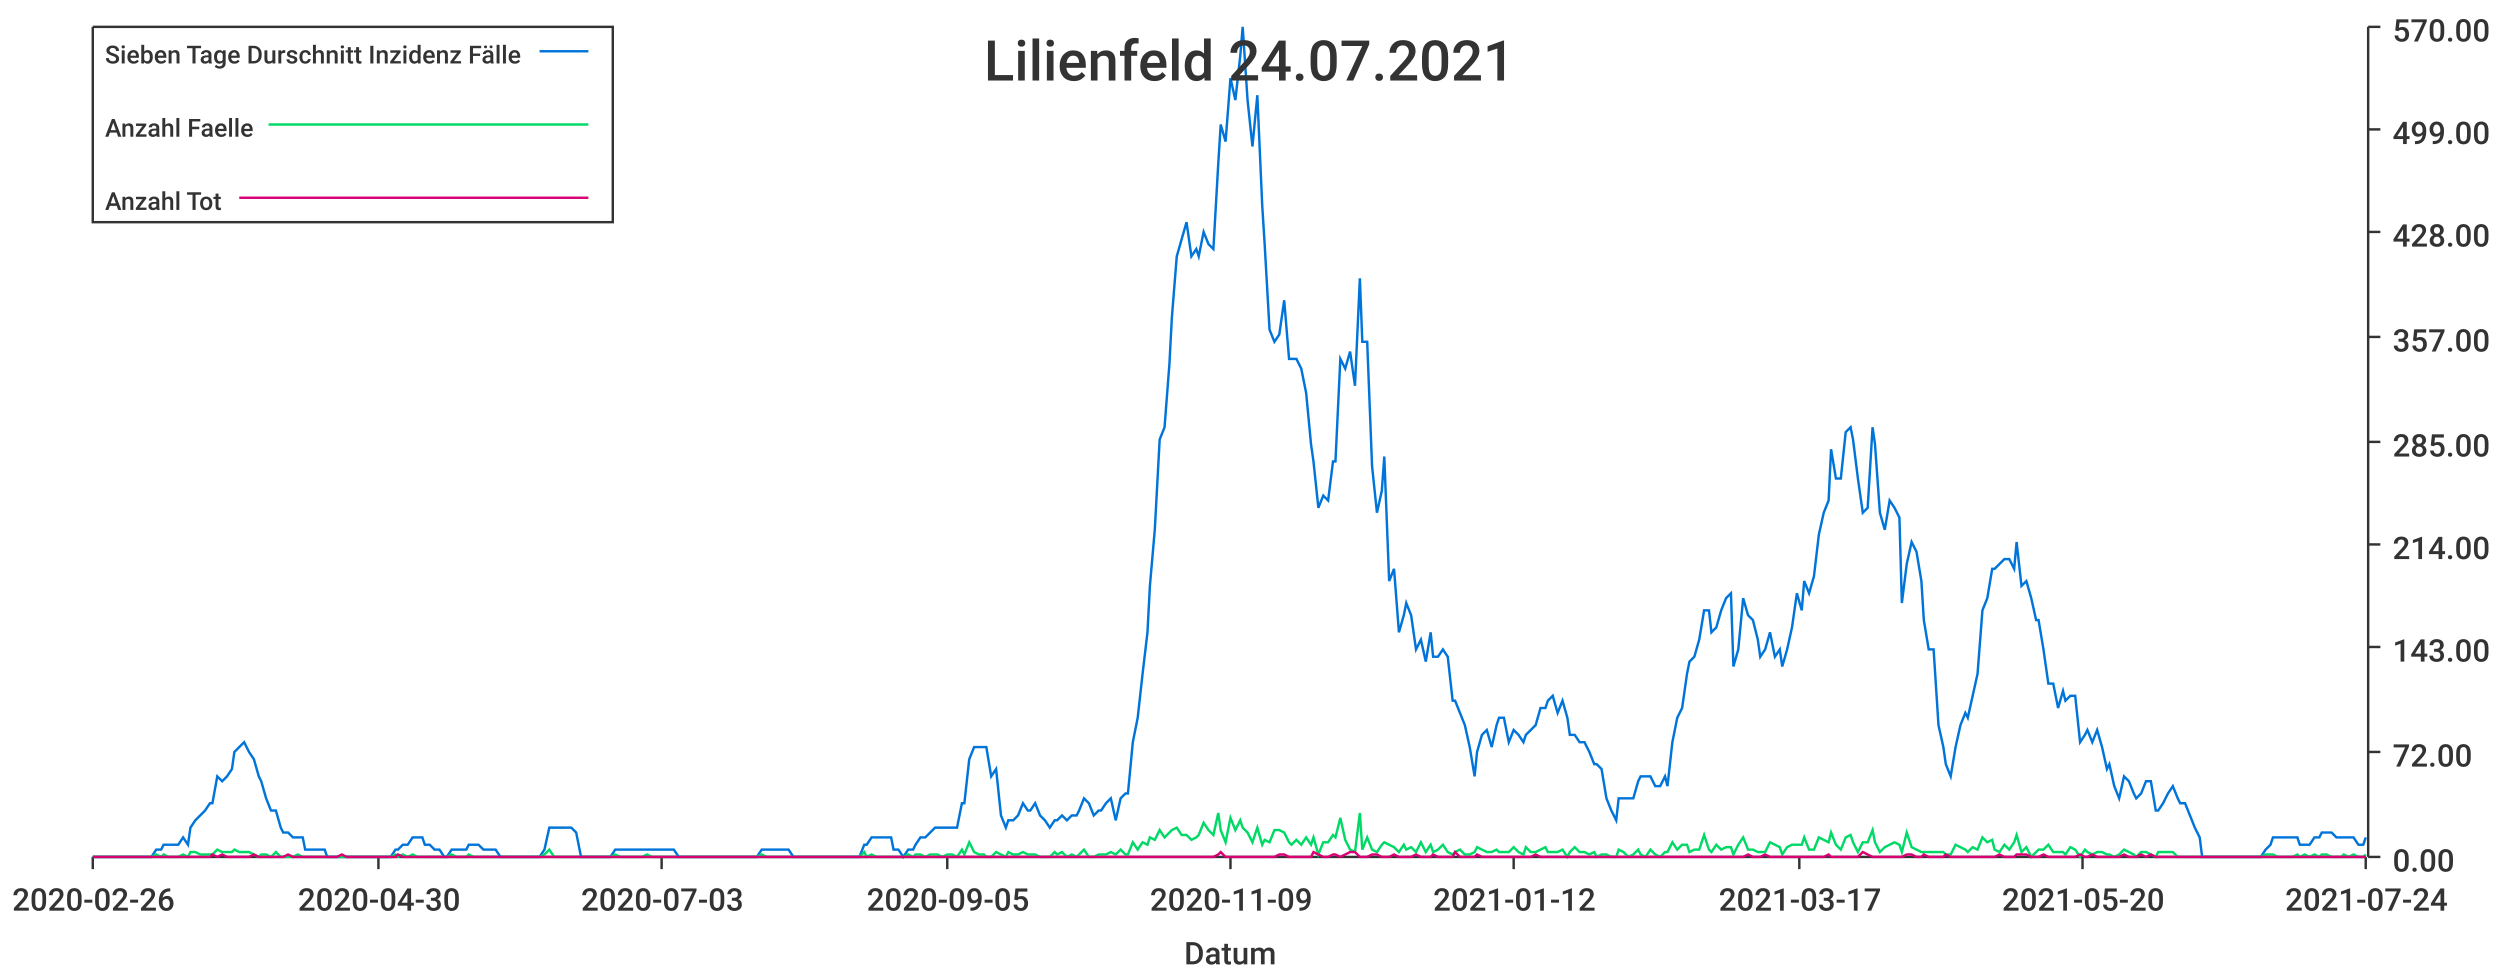
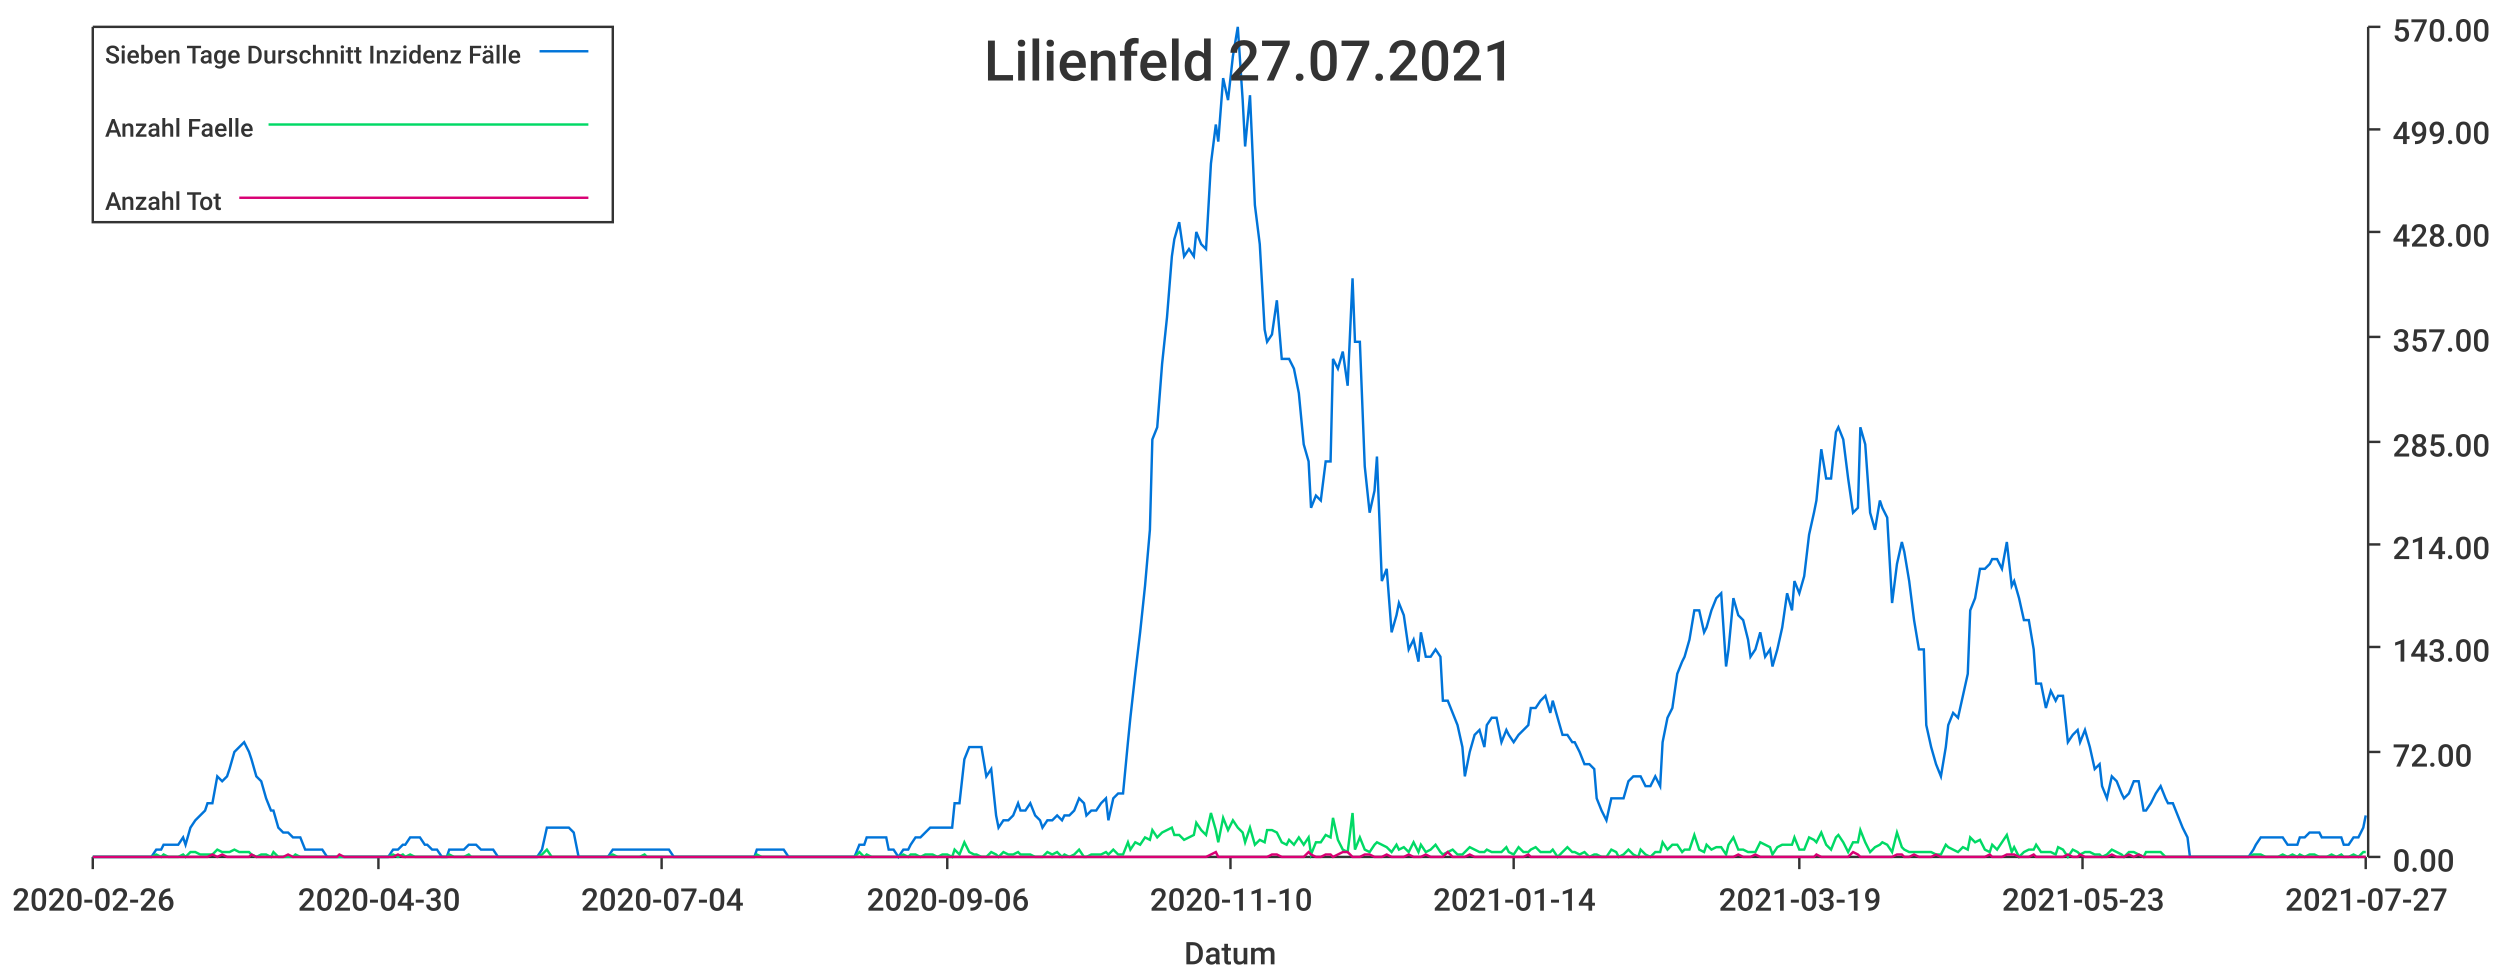
<svg xmlns="http://www.w3.org/2000/svg" width="1024" height="400">\n<path d="M 0 0 L 1024 0 L 1024 400 L 0 400 L 0 0" style="stroke-width:0;stroke:rgba(255,255,255,1.0);fill:rgba(255,255,255,1.0)" />
  <path d="M 38 11 L 969 11 L 969 351 L 38 351 L 38 11" style="stroke-width:0;stroke:rgba(255,255,255,1.0);fill:rgba(255,255,255,1.0)" />
  <path d="M 38 351 L 969 351" style="stroke-width:1;stroke:rgba(51,51,51,1.0);fill:none" />
  <path d="M 38 351 L 38 356" style="stroke-width:1;stroke:rgba(51,51,51,1.0);fill:none" />
  <text x="5" y="373" style="stroke-width:0;stroke:none;fill:rgba(51,51,51,1.0);font-size:12.8px;font-family:'Roboto Medium',sans-serif">2020-02-26</text>
  <path d="M 155 351 L 155 356" style="stroke-width:1;stroke:rgba(51,51,51,1.0);fill:none" />
  <text x="122" y="373" style="stroke-width:0;stroke:none;fill:rgba(51,51,51,1.0);font-size:12.8px;font-family:'Roboto Medium',sans-serif">2020-04-30</text>
  <path d="M 271 351 L 271 356" style="stroke-width:1;stroke:rgba(51,51,51,1.0);fill:none" />
-   <text x="238" y="373" style="stroke-width:0;stroke:none;fill:rgba(51,51,51,1.0);font-size:12.8px;font-family:'Roboto Medium',sans-serif">2020-07-03</text>
+   <text x="238" y="373" style="stroke-width:0;stroke:none;fill:rgba(51,51,51,1.0);font-size:12.8px;font-family:'Roboto Medium',sans-serif">2020-07-04</text>
  <path d="M 388 351 L 388 356" style="stroke-width:1;stroke:rgba(51,51,51,1.0);fill:none" />
-   <text x="355" y="373" style="stroke-width:0;stroke:none;fill:rgba(51,51,51,1.0);font-size:12.8px;font-family:'Roboto Medium',sans-serif">2020-09-05</text>
+   <text x="355" y="373" style="stroke-width:0;stroke:none;fill:rgba(51,51,51,1.0);font-size:12.8px;font-family:'Roboto Medium',sans-serif">2020-09-06</text>
  <path d="M 504 351 L 504 356" style="stroke-width:1;stroke:rgba(51,51,51,1.0);fill:none" />
-   <text x="471" y="373" style="stroke-width:0;stroke:none;fill:rgba(51,51,51,1.0);font-size:12.8px;font-family:'Roboto Medium',sans-serif">2020-11-09</text>
+   <text x="471" y="373" style="stroke-width:0;stroke:none;fill:rgba(51,51,51,1.0);font-size:12.8px;font-family:'Roboto Medium',sans-serif">2020-11-10</text>
  <path d="M 620 351 L 620 356" style="stroke-width:1;stroke:rgba(51,51,51,1.0);fill:none" />
-   <text x="587" y="373" style="stroke-width:0;stroke:none;fill:rgba(51,51,51,1.0);font-size:12.8px;font-family:'Roboto Medium',sans-serif">2021-01-12</text>
+   <text x="587" y="373" style="stroke-width:0;stroke:none;fill:rgba(51,51,51,1.0);font-size:12.8px;font-family:'Roboto Medium',sans-serif">2021-01-14</text>
  <path d="M 737 351 L 737 356" style="stroke-width:1;stroke:rgba(51,51,51,1.0);fill:none" />
-   <text x="704" y="373" style="stroke-width:0;stroke:none;fill:rgba(51,51,51,1.0);font-size:12.8px;font-family:'Roboto Medium',sans-serif">2021-03-17</text>
+   <text x="704" y="373" style="stroke-width:0;stroke:none;fill:rgba(51,51,51,1.0);font-size:12.8px;font-family:'Roboto Medium',sans-serif">2021-03-19</text>
  <path d="M 853 351 L 853 356" style="stroke-width:1;stroke:rgba(51,51,51,1.0);fill:none" />
-   <text x="820" y="373" style="stroke-width:0;stroke:none;fill:rgba(51,51,51,1.0);font-size:12.8px;font-family:'Roboto Medium',sans-serif">2021-05-20</text>
+   <text x="820" y="373" style="stroke-width:0;stroke:none;fill:rgba(51,51,51,1.0);font-size:12.8px;font-family:'Roboto Medium',sans-serif">2021-05-23</text>
  <path d="M 969 351 L 969 356" style="stroke-width:1;stroke:rgba(51,51,51,1.0);fill:none" />
-   <text x="936" y="373" style="stroke-width:0;stroke:none;fill:rgba(51,51,51,1.0);font-size:12.8px;font-family:'Roboto Medium',sans-serif">2021-07-24</text>
+   <text x="936" y="373" style="stroke-width:0;stroke:none;fill:rgba(51,51,51,1.0);font-size:12.8px;font-family:'Roboto Medium',sans-serif">2021-07-27</text>
  <text x="485" y="395" style="stroke-width:0;stroke:none;fill:rgba(51,51,51,1.0);font-size:12.8px;font-family:'Roboto Medium',sans-serif">Datum</text>
  <path d="M 970 351 L 970 11" style="stroke-width:1;stroke:rgba(51,51,51,1.0);fill:none" />
  <path d="M 970 351 L 975 351" style="stroke-width:1;stroke:rgba(51,51,51,1.0);fill:none" />
  <text x="980" y="357" style="stroke-width:0;stroke:none;fill:rgba(51,51,51,1.0);font-size:12.8px;font-family:'Roboto Medium',sans-serif">0.00</text>
  <path d="M 970 308 L 975 308" style="stroke-width:1;stroke:rgba(51,51,51,1.0);fill:none" />
  <text x="980" y="314" style="stroke-width:0;stroke:none;fill:rgba(51,51,51,1.0);font-size:12.8px;font-family:'Roboto Medium',sans-serif">72.00</text>
  <path d="M 970 265 L 975 265" style="stroke-width:1;stroke:rgba(51,51,51,1.0);fill:none" />
  <text x="980" y="271" style="stroke-width:0;stroke:none;fill:rgba(51,51,51,1.0);font-size:12.8px;font-family:'Roboto Medium',sans-serif">143.00</text>
  <path d="M 970 223 L 975 223" style="stroke-width:1;stroke:rgba(51,51,51,1.0);fill:none" />
  <text x="980" y="229" style="stroke-width:0;stroke:none;fill:rgba(51,51,51,1.0);font-size:12.8px;font-family:'Roboto Medium',sans-serif">214.00</text>
  <path d="M 970 181 L 975 181" style="stroke-width:1;stroke:rgba(51,51,51,1.0);fill:none" />
  <text x="980" y="187" style="stroke-width:0;stroke:none;fill:rgba(51,51,51,1.0);font-size:12.8px;font-family:'Roboto Medium',sans-serif">285.00</text>
  <path d="M 970 138 L 975 138" style="stroke-width:1;stroke:rgba(51,51,51,1.0);fill:none" />
  <text x="980" y="144" style="stroke-width:0;stroke:none;fill:rgba(51,51,51,1.0);font-size:12.8px;font-family:'Roboto Medium',sans-serif">357.00</text>
  <path d="M 970 95 L 975 95" style="stroke-width:1;stroke:rgba(51,51,51,1.0);fill:none" />
  <text x="980" y="101" style="stroke-width:0;stroke:none;fill:rgba(51,51,51,1.0);font-size:12.8px;font-family:'Roboto Medium',sans-serif">428.00</text>
  <path d="M 970 53 L 975 53" style="stroke-width:1;stroke:rgba(51,51,51,1.0);fill:none" />
  <text x="980" y="59" style="stroke-width:0;stroke:none;fill:rgba(51,51,51,1.0);font-size:12.8px;font-family:'Roboto Medium',sans-serif">499.00</text>
  <path d="M 970 11 L 975 11" style="stroke-width:1;stroke:rgba(51,51,51,1.0);fill:none" />
  <text x="980" y="17" style="stroke-width:0;stroke:none;fill:rgba(51,51,51,1.0);font-size:12.8px;font-family:'Roboto Medium',sans-serif">570.00</text>
-   <path d="M 38 351 L 40 351 L 42 351 L 44 351 L 46 351 L 48 351 L 49 351 L 51 351 L 53 351 L 55 351 L 57 351 L 58 351 L 60 351 L 62 351 L 64 348 L 66 348 L 67 346 L 69 346 L 71 346 L 73 346 L 75 343 L 77 346 L 78 339 L 80 336 L 82 334 L 84 332 L 86 329 L 87 329 L 89 318 L 91 320 L 93 318 L 95 315 L 96 308 L 98 306 L 100 304 L 102 308 L 104 311 L 106 318 L 107 320 L 109 327 L 111 332 L 113 332 L 115 339 L 116 341 L 118 341 L 120 343 L 122 343 L 124 343 L 125 348 L 127 348 L 129 348 L 131 348 L 133 348 L 134 351 L 136 351 L 138 351 L 140 351 L 142 351 L 144 351 L 145 351 L 147 351 L 149 351 L 151 351 L 153 351 L 154 351 L 156 351 L 158 351 L 160 351 L 162 348 L 163 348 L 165 346 L 167 346 L 169 343 L 171 343 L 173 343 L 174 346 L 176 346 L 178 348 L 180 348 L 182 351 L 183 351 L 185 348 L 187 348 L 189 348 L 191 348 L 192 346 L 194 346 L 196 346 L 198 348 L 200 348 L 202 348 L 203 348 L 205 351 L 207 351 L 209 351 L 211 351 L 212 351 L 214 351 L 216 351 L 218 351 L 220 351 L 221 351 L 223 348 L 225 339 L 227 339 L 229 339 L 230 339 L 232 339 L 234 339 L 236 341 L 238 351 L 240 351 L 241 351 L 243 351 L 245 351 L 247 351 L 249 351 L 250 351 L 252 348 L 254 348 L 256 348 L 258 348 L 259 348 L 261 348 L 263 348 L 265 348 L 267 348 L 269 348 L 270 348 L 272 348 L 274 348 L 276 348 L 278 351 L 279 351 L 281 351 L 283 351 L 285 351 L 287 351 L 288 351 L 290 351 L 292 351 L 294 351 L 296 351 L 298 351 L 299 351 L 301 351 L 303 351 L 305 351 L 307 351 L 308 351 L 310 351 L 312 348 L 314 348 L 316 348 L 317 348 L 319 348 L 321 348 L 323 348 L 325 351 L 326 351 L 328 351 L 330 351 L 332 351 L 334 351 L 336 351 L 337 351 L 339 351 L 341 351 L 343 351 L 345 351 L 346 351 L 348 351 L 350 351 L 352 351 L 354 346 L 355 346 L 357 343 L 359 343 L 361 343 L 363 343 L 365 343 L 366 348 L 368 348 L 370 351 L 372 348 L 374 348 L 375 346 L 377 343 L 379 343 L 381 341 L 383 339 L 384 339 L 386 339 L 388 339 L 390 339 L 392 339 L 394 329 L 395 329 L 397 311 L 399 306 L 401 306 L 403 306 L 404 306 L 406 318 L 408 315 L 410 334 L 412 339 L 413 336 L 415 336 L 417 334 L 419 329 L 421 332 L 422 332 L 424 329 L 426 334 L 428 336 L 430 339 L 432 336 L 433 336 L 435 334 L 437 336 L 439 334 L 441 334 L 442 332 L 444 327 L 446 329 L 448 334 L 450 332 L 451 332 L 453 329 L 455 327 L 457 336 L 459 327 L 461 325 L 462 325 L 464 304 L 466 294 L 468 276 L 470 259 L 471 240 L 473 217 L 475 180 L 477 175 L 479 149 L 480 130 L 482 105 L 484 98 L 486 91 L 488 105 L 490 102 L 491 105 L 493 95 L 495 100 L 497 102 L 499 67 L 500 51 L 502 58 L 504 32 L 506 41 L 508 23 L 509 11 L 511 41 L 513 60 L 515 39 L 517 84 L 518 100 L 520 135 L 522 140 L 524 137 L 526 123 L 528 147 L 529 147 L 531 147 L 533 151 L 535 161 L 537 182 L 538 189 L 540 208 L 542 203 L 544 205 L 546 189 L 547 189 L 549 147 L 551 151 L 553 144 L 555 158 L 557 114 L 558 140 L 560 140 L 562 191 L 564 210 L 566 201 L 567 187 L 569 238 L 571 233 L 573 259 L 575 252 L 576 247 L 578 252 L 580 266 L 582 262 L 584 271 L 586 259 L 587 269 L 589 269 L 591 266 L 593 269 L 595 287 L 596 287 L 598 292 L 600 297 L 602 306 L 604 318 L 605 308 L 607 301 L 609 299 L 611 306 L 613 297 L 614 294 L 616 294 L 618 304 L 620 299 L 622 301 L 624 304 L 625 301 L 627 299 L 629 297 L 631 290 L 633 290 L 634 287 L 636 285 L 638 292 L 640 287 L 642 294 L 643 301 L 645 301 L 647 304 L 649 304 L 651 308 L 653 313 L 654 313 L 656 315 L 658 327 L 660 332 L 662 336 L 663 327 L 665 327 L 667 327 L 669 327 L 671 320 L 672 318 L 674 318 L 676 318 L 678 322 L 680 322 L 682 318 L 683 322 L 685 304 L 687 294 L 689 290 L 691 276 L 692 271 L 694 269 L 696 262 L 698 250 L 700 250 L 701 259 L 703 257 L 705 250 L 707 245 L 709 243 L 710 273 L 712 266 L 714 245 L 716 252 L 718 254 L 720 262 L 721 269 L 723 266 L 725 259 L 727 269 L 729 266 L 730 273 L 732 266 L 734 257 L 736 243 L 738 250 L 739 238 L 741 243 L 743 236 L 745 219 L 747 210 L 749 205 L 750 184 L 752 196 L 754 196 L 756 177 L 758 175 L 759 180 L 761 196 L 763 210 L 765 208 L 767 175 L 768 182 L 770 210 L 772 217 L 774 205 L 776 208 L 778 212 L 779 247 L 781 231 L 783 222 L 785 226 L 787 238 L 788 254 L 790 266 L 792 266 L 794 297 L 796 306 L 797 313 L 799 318 L 801 306 L 803 297 L 805 292 L 806 294 L 808 285 L 810 276 L 812 250 L 814 245 L 816 233 L 817 233 L 819 231 L 821 229 L 823 229 L 825 233 L 826 222 L 828 240 L 830 238 L 832 245 L 834 254 L 835 254 L 837 266 L 839 280 L 841 280 L 843 290 L 845 283 L 846 287 L 848 285 L 850 285 L 852 304 L 854 301 L 855 299 L 857 304 L 859 299 L 861 306 L 863 315 L 864 313 L 866 322 L 868 327 L 870 318 L 872 320 L 874 325 L 875 327 L 877 325 L 879 320 L 881 320 L 883 332 L 884 332 L 886 329 L 888 325 L 890 322 L 892 327 L 893 329 L 895 329 L 897 334 L 899 339 L 901 343 L 902 351 L 904 351 L 906 351 L 908 351 L 910 351 L 912 351 L 913 351 L 915 351 L 917 351 L 919 351 L 921 351 L 922 351 L 924 351 L 926 351 L 928 348 L 930 346 L 931 343 L 933 343 L 935 343 L 937 343 L 939 343 L 941 343 L 942 346 L 944 346 L 946 346 L 948 343 L 950 343 L 951 341 L 953 341 L 955 341 L 957 343 L 959 343 L 960 343 L 962 343 L 964 343 L 966 346 L 968 346 L 969 343" style="stroke-width:1;stroke:rgba(0,116,217,1.0);fill:none" />
-   <path d="M 38 351 L 40 351 L 42 351 L 44 351 L 46 351 L 48 351 L 49 351 L 51 351 L 53 351 L 55 351 L 57 351 L 58 351 L 60 351 L 62 351 L 64 350 L 66 351 L 67 350 L 69 351 L 71 351 L 73 351 L 75 350 L 77 351 L 78 349 L 80 349 L 82 350 L 84 350 L 86 350 L 87 350 L 89 348 L 91 349 L 93 349 L 95 349 L 96 348 L 98 349 L 100 349 L 102 349 L 104 350 L 106 351 L 107 350 L 109 350 L 111 351 L 113 349 L 115 351 L 116 351 L 118 351 L 120 351 L 122 350 L 124 351 L 125 351 L 127 351 L 129 351 L 131 351 L 133 351 L 134 351 L 136 351 L 138 351 L 140 351 L 142 351 L 144 351 L 145 351 L 147 351 L 149 351 L 151 351 L 153 351 L 154 351 L 156 351 L 158 351 L 160 351 L 162 350 L 163 351 L 165 350 L 167 351 L 169 350 L 171 351 L 173 351 L 174 351 L 176 351 L 178 351 L 180 351 L 182 351 L 183 351 L 185 350 L 187 351 L 189 351 L 191 351 L 192 350 L 194 351 L 196 351 L 198 351 L 200 351 L 202 351 L 203 351 L 205 351 L 207 351 L 209 351 L 211 351 L 212 351 L 214 351 L 216 351 L 218 351 L 220 351 L 221 351 L 223 350 L 225 348 L 227 351 L 229 351 L 230 351 L 232 351 L 234 351 L 236 351 L 238 351 L 240 351 L 241 351 L 243 351 L 245 351 L 247 351 L 249 351 L 250 351 L 252 350 L 254 351 L 256 351 L 258 351 L 259 351 L 261 351 L 263 351 L 265 350 L 267 351 L 269 351 L 270 351 L 272 351 L 274 351 L 276 351 L 278 351 L 279 351 L 281 351 L 283 351 L 285 351 L 287 351 L 288 351 L 290 351 L 292 351 L 294 351 L 296 351 L 298 351 L 299 351 L 301 351 L 303 351 L 305 351 L 307 351 L 308 351 L 310 351 L 312 350 L 314 351 L 316 351 L 317 351 L 319 351 L 321 351 L 323 351 L 325 351 L 326 351 L 328 351 L 330 351 L 332 351 L 334 351 L 336 351 L 337 351 L 339 351 L 341 351 L 343 351 L 345 351 L 346 351 L 348 351 L 350 351 L 352 351 L 354 349 L 355 351 L 357 350 L 359 351 L 361 351 L 363 351 L 365 351 L 366 351 L 368 351 L 370 351 L 372 350 L 374 351 L 375 350 L 377 350 L 379 351 L 381 350 L 383 350 L 384 350 L 386 351 L 388 350 L 390 350 L 392 351 L 394 348 L 395 350 L 397 345 L 399 349 L 401 350 L 403 350 L 404 351 L 406 351 L 408 349 L 410 350 L 412 351 L 413 349 L 415 350 L 417 350 L 419 349 L 421 350 L 422 350 L 424 350 L 426 351 L 428 351 L 430 351 L 432 349 L 433 350 L 435 349 L 437 351 L 439 350 L 441 351 L 442 350 L 444 348 L 446 351 L 448 351 L 450 350 L 451 350 L 453 350 L 455 349 L 457 350 L 459 348 L 461 350 L 462 350 L 464 345 L 466 348 L 468 345 L 470 346 L 471 343 L 473 344 L 475 340 L 477 343 L 479 341 L 480 340 L 482 339 L 484 342 L 486 342 L 488 344 L 490 343 L 491 342 L 493 337 L 495 340 L 497 342 L 499 333 L 500 340 L 502 345 L 504 335 L 506 340 L 508 336 L 509 339 L 511 341 L 513 345 L 515 339 L 517 346 L 518 344 L 520 345 L 522 340 L 524 340 L 526 341 L 528 345 L 529 346 L 531 344 L 533 346 L 535 343 L 537 346 L 538 343 L 540 350 L 542 345 L 544 345 L 546 342 L 547 343 L 549 335 L 551 344 L 553 348 L 555 349 L 557 333 L 558 348 L 560 343 L 562 348 L 564 349 L 566 346 L 567 345 L 569 346 L 571 347 L 573 349 L 575 346 L 576 348 L 578 347 L 580 349 L 582 345 L 584 349 L 586 346 L 587 349 L 589 348 L 591 346 L 593 349 L 595 350 L 596 349 L 598 348 L 600 350 L 602 350 L 604 349 L 605 347 L 607 348 L 609 349 L 611 349 L 613 348 L 614 349 L 616 349 L 618 349 L 620 347 L 622 349 L 624 350 L 625 347 L 627 349 L 629 349 L 631 348 L 633 347 L 634 349 L 636 349 L 638 349 L 640 348 L 642 351 L 643 349 L 645 347 L 647 349 L 649 349 L 651 350 L 653 349 L 654 351 L 656 350 L 658 350 L 660 351 L 662 351 L 663 348 L 665 349 L 667 351 L 669 350 L 671 348 L 672 350 L 674 351 L 676 348 L 678 350 L 680 351 L 682 349 L 683 349 L 685 345 L 687 348 L 689 346 L 691 346 L 692 349 L 694 348 L 696 348 L 698 342 L 700 348 L 701 349 L 703 346 L 705 348 L 707 347 L 709 347 L 710 350 L 712 346 L 714 343 L 716 348 L 718 348 L 720 349 L 721 349 L 723 349 L 725 345 L 727 346 L 729 347 L 730 350 L 732 347 L 734 346 L 736 346 L 738 346 L 739 343 L 741 348 L 743 348 L 745 343 L 747 344 L 749 345 L 750 341 L 752 346 L 754 348 L 756 343 L 758 342 L 759 345 L 761 349 L 763 345 L 765 345 L 767 340 L 768 345 L 770 349 L 772 347 L 774 346 L 776 345 L 778 346 L 779 349 L 781 341 L 783 347 L 785 348 L 787 349 L 788 349 L 790 349 L 792 349 L 794 349 L 796 349 L 797 350 L 799 350 L 801 346 L 803 347 L 805 348 L 806 349 L 808 347 L 810 348 L 812 343 L 814 345 L 816 344 L 817 348 L 819 349 L 821 346 L 823 348 L 825 345 L 826 342 L 828 349 L 830 347 L 832 351 L 834 349 L 835 348 L 837 348 L 839 346 L 841 349 L 843 349 L 845 349 L 846 350 L 848 347 L 850 348 L 852 351 L 854 348 L 855 349 L 857 350 L 859 349 L 861 349 L 863 350 L 864 350 L 866 351 L 868 350 L 870 348 L 872 349 L 874 350 L 875 351 L 877 349 L 879 349 L 881 350 L 883 351 L 884 349 L 886 349 L 888 349 L 890 349 L 892 351 L 893 351 L 895 351 L 897 351 L 899 351 L 901 351 L 902 351 L 904 351 L 906 351 L 908 351 L 910 351 L 912 351 L 913 351 L 915 351 L 917 351 L 919 351 L 921 351 L 922 351 L 924 351 L 926 351 L 928 350 L 930 350 L 931 350 L 933 351 L 935 351 L 937 351 L 939 351 L 941 350 L 942 351 L 944 350 L 946 351 L 948 350 L 950 351 L 951 350 L 953 350 L 955 351 L 957 351 L 959 351 L 960 350 L 962 351 L 964 350 L 966 351 L 968 351 L 969 350" style="stroke-width:1;stroke:rgba(0,217,101,1.0);fill:none" />
-   <path d="M 38 351 L 40 351 L 42 351 L 44 351 L 46 351 L 48 351 L 49 351 L 51 351 L 53 351 L 55 351 L 57 351 L 58 351 L 60 351 L 62 351 L 64 351 L 66 351 L 67 351 L 69 351 L 71 351 L 73 351 L 75 351 L 77 351 L 78 351 L 80 351 L 82 351 L 84 351 L 86 351 L 87 350 L 89 351 L 91 350 L 93 351 L 95 351 L 96 351 L 98 351 L 100 351 L 102 351 L 104 350 L 106 351 L 107 351 L 109 351 L 111 351 L 113 351 L 115 351 L 116 351 L 118 350 L 120 351 L 122 351 L 124 351 L 125 351 L 127 351 L 129 351 L 131 351 L 133 351 L 134 351 L 136 351 L 138 351 L 140 350 L 142 351 L 144 351 L 145 351 L 147 351 L 149 351 L 151 351 L 153 351 L 154 351 L 156 351 L 158 351 L 160 351 L 162 351 L 163 350 L 165 351 L 167 351 L 169 351 L 171 351 L 173 351 L 174 351 L 176 351 L 178 351 L 180 351 L 182 351 L 183 351 L 185 351 L 187 351 L 189 351 L 191 351 L 192 351 L 194 351 L 196 351 L 198 351 L 200 351 L 202 351 L 203 351 L 205 351 L 207 351 L 209 351 L 211 351 L 212 351 L 214 351 L 216 351 L 218 351 L 220 351 L 221 351 L 223 351 L 225 351 L 227 351 L 229 351 L 230 351 L 232 351 L 234 351 L 236 351 L 238 351 L 240 351 L 241 351 L 243 351 L 245 351 L 247 351 L 249 351 L 250 351 L 252 351 L 254 351 L 256 351 L 258 351 L 259 351 L 261 351 L 263 351 L 265 351 L 267 351 L 269 351 L 270 351 L 272 351 L 274 351 L 276 351 L 278 351 L 279 351 L 281 351 L 283 351 L 285 351 L 287 351 L 288 351 L 290 351 L 292 351 L 294 351 L 296 351 L 298 351 L 299 351 L 301 351 L 303 351 L 305 351 L 307 351 L 308 351 L 310 351 L 312 351 L 314 351 L 316 351 L 317 351 L 319 351 L 321 351 L 323 351 L 325 351 L 326 351 L 328 351 L 330 351 L 332 351 L 334 351 L 336 351 L 337 351 L 339 351 L 341 351 L 343 351 L 345 351 L 346 351 L 348 351 L 350 351 L 352 351 L 354 351 L 355 351 L 357 351 L 359 351 L 361 351 L 363 351 L 365 351 L 366 351 L 368 351 L 370 351 L 372 351 L 374 351 L 375 351 L 377 351 L 379 351 L 381 351 L 383 351 L 384 351 L 386 351 L 388 351 L 390 351 L 392 351 L 394 351 L 395 351 L 397 351 L 399 351 L 401 351 L 403 351 L 404 351 L 406 351 L 408 351 L 410 351 L 412 351 L 413 351 L 415 351 L 417 351 L 419 351 L 421 351 L 422 351 L 424 351 L 426 351 L 428 351 L 430 351 L 432 351 L 433 351 L 435 351 L 437 351 L 439 351 L 441 351 L 442 351 L 444 351 L 446 351 L 448 351 L 450 351 L 451 351 L 453 351 L 455 351 L 457 351 L 459 351 L 461 351 L 462 351 L 464 351 L 466 351 L 468 351 L 470 351 L 471 351 L 473 351 L 475 351 L 477 351 L 479 351 L 480 351 L 482 351 L 484 351 L 486 351 L 488 351 L 490 351 L 491 351 L 493 351 L 495 351 L 497 351 L 499 350 L 500 349 L 502 351 L 504 351 L 506 351 L 508 351 L 509 351 L 511 351 L 513 351 L 515 351 L 517 351 L 518 351 L 520 351 L 522 351 L 524 350 L 526 350 L 528 351 L 529 351 L 531 351 L 533 351 L 535 351 L 537 351 L 538 349 L 540 350 L 542 351 L 544 351 L 546 350 L 547 350 L 549 351 L 551 350 L 553 349 L 555 349 L 557 351 L 558 351 L 560 351 L 562 350 L 564 350 L 566 351 L 567 351 L 569 351 L 571 350 L 573 351 L 575 351 L 576 351 L 578 351 L 580 350 L 582 351 L 584 351 L 586 351 L 587 350 L 589 351 L 591 351 L 593 351 L 595 351 L 596 349 L 598 351 L 600 351 L 602 351 L 604 351 L 605 350 L 607 351 L 609 351 L 611 351 L 613 351 L 614 351 L 616 351 L 618 351 L 620 351 L 622 351 L 624 351 L 625 351 L 627 351 L 629 350 L 631 351 L 633 351 L 634 351 L 636 351 L 638 351 L 640 351 L 642 351 L 643 351 L 645 351 L 647 351 L 649 351 L 651 351 L 653 351 L 654 351 L 656 351 L 658 351 L 660 351 L 662 351 L 663 351 L 665 351 L 667 351 L 669 351 L 671 351 L 672 351 L 674 351 L 676 351 L 678 351 L 680 351 L 682 351 L 683 351 L 685 351 L 687 351 L 689 351 L 691 351 L 692 351 L 694 351 L 696 351 L 698 351 L 700 351 L 701 351 L 703 351 L 705 351 L 707 351 L 709 351 L 710 351 L 712 351 L 714 351 L 716 350 L 718 351 L 720 351 L 721 351 L 723 350 L 725 351 L 727 351 L 729 351 L 730 351 L 732 351 L 734 351 L 736 351 L 738 351 L 739 351 L 741 351 L 743 351 L 745 351 L 747 351 L 749 350 L 750 351 L 752 351 L 754 351 L 756 351 L 758 351 L 759 351 L 761 351 L 763 349 L 765 350 L 767 351 L 768 351 L 770 351 L 772 351 L 774 351 L 776 351 L 778 351 L 779 351 L 781 350 L 783 350 L 785 351 L 787 351 L 788 350 L 790 351 L 792 351 L 794 351 L 796 351 L 797 350 L 799 351 L 801 351 L 803 351 L 805 351 L 806 351 L 808 351 L 810 351 L 812 351 L 814 351 L 816 351 L 817 351 L 819 350 L 821 351 L 823 351 L 825 351 L 826 350 L 828 350 L 830 350 L 832 351 L 834 351 L 835 351 L 837 350 L 839 351 L 841 351 L 843 351 L 845 351 L 846 351 L 848 351 L 850 351 L 852 350 L 854 351 L 855 351 L 857 350 L 859 351 L 861 351 L 863 351 L 864 351 L 866 351 L 868 351 L 870 350 L 872 351 L 874 351 L 875 351 L 877 350 L 879 351 L 881 350 L 883 351 L 884 351 L 886 351 L 888 351 L 890 351 L 892 351 L 893 351 L 895 351 L 897 351 L 899 351 L 901 351 L 902 351 L 904 351 L 906 351 L 908 351 L 910 351 L 912 351 L 913 351 L 915 351 L 917 351 L 919 351 L 921 351 L 922 351 L 924 351 L 926 351 L 928 351 L 930 351 L 931 351 L 933 351 L 935 351 L 937 351 L 939 351 L 941 351 L 942 351 L 944 351 L 946 351 L 948 351 L 950 351 L 951 351 L 953 351 L 955 351 L 957 351 L 959 351 L 960 351 L 962 351 L 964 351 L 966 351 L 968 351 L 969 351" style="stroke-width:1;stroke:rgba(217,0,116,1.0);fill:none" />
-   <text x="403" y="33" style="stroke-width:0;stroke:none;fill:rgba(51,51,51,1.0);font-size:23.0px;font-family:'Roboto Medium',sans-serif">Lilienfeld 24.07.2021</text>
+   <path d="M 38 351 L 40 351 L 42 351 L 44 351 L 46 351 L 48 351 L 49 351 L 51 351 L 53 351 L 55 351 L 57 351 L 58 351 L 60 351 L 62 351 L 64 348 L 66 348 L 67 346 L 69 346 L 71 346 L 73 346 L 75 343 L 76 346 L 78 339 L 80 336 L 82 334 L 84 332 L 85 329 L 87 329 L 89 318 L 91 320 L 93 318 L 94 315 L 96 308 L 98 306 L 100 304 L 102 308 L 103 311 L 105 318 L 107 320 L 109 327 L 111 332 L 112 332 L 114 339 L 116 341 L 118 341 L 120 343 L 121 343 L 123 343 L 125 348 L 127 348 L 129 348 L 130 348 L 132 348 L 134 351 L 136 351 L 138 351 L 139 351 L 141 351 L 143 351 L 145 351 L 147 351 L 148 351 L 150 351 L 152 351 L 154 351 L 156 351 L 157 351 L 159 351 L 161 348 L 163 348 L 165 346 L 166 346 L 168 343 L 170 343 L 172 343 L 174 346 L 175 346 L 177 348 L 179 348 L 181 351 L 183 351 L 184 348 L 186 348 L 188 348 L 190 348 L 192 346 L 193 346 L 195 346 L 197 348 L 199 348 L 201 348 L 202 348 L 204 351 L 206 351 L 208 351 L 210 351 L 211 351 L 213 351 L 215 351 L 217 351 L 219 351 L 220 351 L 222 348 L 224 339 L 226 339 L 228 339 L 229 339 L 231 339 L 233 339 L 235 341 L 237 351 L 238 351 L 240 351 L 242 351 L 244 351 L 246 351 L 247 351 L 249 351 L 251 348 L 253 348 L 255 348 L 256 348 L 258 348 L 260 348 L 262 348 L 264 348 L 265 348 L 267 348 L 269 348 L 271 348 L 273 348 L 274 348 L 276 351 L 278 351 L 280 351 L 282 351 L 283 351 L 285 351 L 287 351 L 289 351 L 291 351 L 292 351 L 294 351 L 296 351 L 298 351 L 300 351 L 301 351 L 303 351 L 305 351 L 307 351 L 309 351 L 310 348 L 312 348 L 314 348 L 316 348 L 318 348 L 319 348 L 321 348 L 323 351 L 325 351 L 327 351 L 328 351 L 330 351 L 332 351 L 334 351 L 336 351 L 337 351 L 339 351 L 341 351 L 343 351 L 345 351 L 346 351 L 348 351 L 350 351 L 352 346 L 354 346 L 355 343 L 357 343 L 359 343 L 361 343 L 363 343 L 364 348 L 366 348 L 368 351 L 370 348 L 372 348 L 373 346 L 375 343 L 377 343 L 379 341 L 381 339 L 382 339 L 384 339 L 386 339 L 388 339 L 390 339 L 391 329 L 393 329 L 395 311 L 397 306 L 399 306 L 400 306 L 402 306 L 404 318 L 406 315 L 408 334 L 409 339 L 411 336 L 413 336 L 415 334 L 417 329 L 418 332 L 420 332 L 422 329 L 424 334 L 426 336 L 427 339 L 429 336 L 431 336 L 433 334 L 435 336 L 436 334 L 438 334 L 440 332 L 442 327 L 444 329 L 445 334 L 447 332 L 449 332 L 451 329 L 453 327 L 454 336 L 456 327 L 458 325 L 460 325 L 462 304 L 463 294 L 465 276 L 467 259 L 469 240 L 471 217 L 472 180 L 474 175 L 476 149 L 478 130 L 480 105 L 481 98 L 483 91 L 485 105 L 487 102 L 489 105 L 490 95 L 492 100 L 494 102 L 496 67 L 498 51 L 499 58 L 501 32 L 503 41 L 505 23 L 507 11 L 509 41 L 510 60 L 512 39 L 514 84 L 516 100 L 518 135 L 519 140 L 521 137 L 523 123 L 525 147 L 527 147 L 528 147 L 530 151 L 532 161 L 534 182 L 536 189 L 537 208 L 539 203 L 541 205 L 543 189 L 545 189 L 546 147 L 548 151 L 550 144 L 552 158 L 554 114 L 555 140 L 557 140 L 559 191 L 561 210 L 563 201 L 564 187 L 566 238 L 568 233 L 570 259 L 572 252 L 573 247 L 575 252 L 577 266 L 579 262 L 581 271 L 582 259 L 584 269 L 586 269 L 588 266 L 590 269 L 591 287 L 593 287 L 595 292 L 597 297 L 599 306 L 600 318 L 602 308 L 604 301 L 606 299 L 608 306 L 609 297 L 611 294 L 613 294 L 615 304 L 617 299 L 618 301 L 620 304 L 622 301 L 624 299 L 626 297 L 627 290 L 629 290 L 631 287 L 633 285 L 635 292 L 636 287 L 638 294 L 640 301 L 642 301 L 644 304 L 645 304 L 647 308 L 649 313 L 651 313 L 653 315 L 654 327 L 656 332 L 658 336 L 660 327 L 662 327 L 663 327 L 665 327 L 667 320 L 669 318 L 671 318 L 672 318 L 674 322 L 676 322 L 678 318 L 680 322 L 681 304 L 683 294 L 685 290 L 687 276 L 689 271 L 690 269 L 692 262 L 694 250 L 696 250 L 698 259 L 699 257 L 701 250 L 703 245 L 705 243 L 707 273 L 708 266 L 710 245 L 712 252 L 714 254 L 716 262 L 717 269 L 719 266 L 721 259 L 723 269 L 725 266 L 726 273 L 728 266 L 730 257 L 732 243 L 734 250 L 735 238 L 737 243 L 739 236 L 741 219 L 743 210 L 744 205 L 746 184 L 748 196 L 750 196 L 752 177 L 753 175 L 755 180 L 757 196 L 759 210 L 761 208 L 762 175 L 764 182 L 766 210 L 768 217 L 770 205 L 771 208 L 773 212 L 775 247 L 777 231 L 779 222 L 780 226 L 782 238 L 784 254 L 786 266 L 788 266 L 789 297 L 791 306 L 793 313 L 795 318 L 797 306 L 798 297 L 800 292 L 802 294 L 804 285 L 806 276 L 807 250 L 809 245 L 811 233 L 813 233 L 815 231 L 816 229 L 818 229 L 820 233 L 822 222 L 824 240 L 825 238 L 827 245 L 829 254 L 831 254 L 833 266 L 834 280 L 836 280 L 838 290 L 840 283 L 842 287 L 843 285 L 845 285 L 847 304 L 849 301 L 851 299 L 852 304 L 854 299 L 856 306 L 858 315 L 860 313 L 861 322 L 863 327 L 865 318 L 867 320 L 869 325 L 870 327 L 872 325 L 874 320 L 876 320 L 878 332 L 879 332 L 881 329 L 883 325 L 885 322 L 887 327 L 888 329 L 890 329 L 892 334 L 894 339 L 896 343 L 897 351 L 899 351 L 901 351 L 903 351 L 905 351 L 906 351 L 908 351 L 910 351 L 912 351 L 914 351 L 915 351 L 917 351 L 919 351 L 921 351 L 923 348 L 924 346 L 926 343 L 928 343 L 930 343 L 932 343 L 933 343 L 935 343 L 937 346 L 939 346 L 941 346 L 942 343 L 944 343 L 946 341 L 948 341 L 950 341 L 951 343 L 953 343 L 955 343 L 957 343 L 959 343 L 960 346 L 962 346 L 964 343 L 966 343 L 968 339 L 969 334" style="stroke-width:1;stroke:rgba(0,116,217,1.0);fill:none" />
+   <path d="M 38 351 L 40 351 L 42 351 L 44 351 L 46 351 L 48 351 L 49 351 L 51 351 L 53 351 L 55 351 L 57 351 L 58 351 L 60 351 L 62 351 L 64 350 L 66 351 L 67 350 L 69 351 L 71 351 L 73 351 L 75 350 L 76 351 L 78 349 L 80 349 L 82 350 L 84 350 L 85 350 L 87 350 L 89 348 L 91 349 L 93 349 L 94 349 L 96 348 L 98 349 L 100 349 L 102 349 L 103 350 L 105 351 L 107 350 L 109 350 L 111 351 L 112 349 L 114 351 L 116 351 L 118 351 L 120 351 L 121 350 L 123 351 L 125 351 L 127 351 L 129 351 L 130 351 L 132 351 L 134 351 L 136 351 L 138 351 L 139 351 L 141 351 L 143 351 L 145 351 L 147 351 L 148 351 L 150 351 L 152 351 L 154 351 L 156 351 L 157 351 L 159 351 L 161 350 L 163 351 L 165 350 L 166 351 L 168 350 L 170 351 L 172 351 L 174 351 L 175 351 L 177 351 L 179 351 L 181 351 L 183 351 L 184 350 L 186 351 L 188 351 L 190 351 L 192 350 L 193 351 L 195 351 L 197 351 L 199 351 L 201 351 L 202 351 L 204 351 L 206 351 L 208 351 L 210 351 L 211 351 L 213 351 L 215 351 L 217 351 L 219 351 L 220 351 L 222 350 L 224 348 L 226 351 L 228 351 L 229 351 L 231 351 L 233 351 L 235 351 L 237 351 L 238 351 L 240 351 L 242 351 L 244 351 L 246 351 L 247 351 L 249 351 L 251 350 L 253 351 L 255 351 L 256 351 L 258 351 L 260 351 L 262 351 L 264 350 L 265 351 L 267 351 L 269 351 L 271 351 L 273 351 L 274 351 L 276 351 L 278 351 L 280 351 L 282 351 L 283 351 L 285 351 L 287 351 L 289 351 L 291 351 L 292 351 L 294 351 L 296 351 L 298 351 L 300 351 L 301 351 L 303 351 L 305 351 L 307 351 L 309 351 L 310 350 L 312 351 L 314 351 L 316 351 L 318 351 L 319 351 L 321 351 L 323 351 L 325 351 L 327 351 L 328 351 L 330 351 L 332 351 L 334 351 L 336 351 L 337 351 L 339 351 L 341 351 L 343 351 L 345 351 L 346 351 L 348 351 L 350 351 L 352 349 L 354 351 L 355 350 L 357 351 L 359 351 L 361 351 L 363 351 L 364 351 L 366 351 L 368 351 L 370 350 L 372 351 L 373 350 L 375 350 L 377 351 L 379 350 L 381 350 L 382 350 L 384 351 L 386 350 L 388 350 L 390 351 L 391 348 L 393 350 L 395 345 L 397 349 L 399 350 L 400 350 L 402 351 L 404 351 L 406 349 L 408 350 L 409 351 L 411 349 L 413 350 L 415 350 L 417 349 L 418 350 L 420 350 L 422 350 L 424 351 L 426 351 L 427 351 L 429 349 L 431 350 L 433 349 L 435 351 L 436 350 L 438 351 L 440 350 L 442 348 L 444 351 L 445 351 L 447 350 L 449 350 L 451 350 L 453 349 L 454 350 L 456 348 L 458 350 L 460 350 L 462 345 L 463 348 L 465 345 L 467 346 L 469 343 L 471 344 L 472 340 L 474 343 L 476 341 L 478 340 L 480 339 L 481 342 L 483 342 L 485 344 L 487 343 L 489 342 L 490 337 L 492 340 L 494 342 L 496 333 L 498 340 L 499 345 L 501 335 L 503 340 L 505 336 L 507 339 L 509 341 L 510 345 L 512 339 L 514 346 L 516 344 L 518 345 L 519 340 L 521 340 L 523 341 L 525 345 L 527 346 L 528 344 L 530 346 L 532 343 L 534 346 L 536 343 L 537 350 L 539 345 L 541 345 L 543 342 L 545 343 L 546 335 L 548 344 L 550 348 L 552 349 L 554 333 L 555 348 L 557 343 L 559 348 L 561 349 L 563 346 L 564 345 L 566 346 L 568 347 L 570 349 L 572 346 L 573 348 L 575 347 L 577 349 L 579 345 L 581 349 L 582 346 L 584 349 L 586 348 L 588 346 L 590 349 L 591 350 L 593 349 L 595 348 L 597 350 L 599 350 L 600 349 L 602 347 L 604 348 L 606 349 L 608 349 L 609 348 L 611 349 L 613 349 L 615 349 L 617 347 L 618 349 L 620 350 L 622 347 L 624 349 L 626 349 L 627 348 L 629 347 L 631 349 L 633 349 L 635 349 L 636 348 L 638 351 L 640 349 L 642 347 L 644 349 L 645 349 L 647 350 L 649 349 L 651 351 L 653 350 L 654 350 L 656 351 L 658 351 L 660 348 L 662 349 L 663 351 L 665 350 L 667 348 L 669 350 L 671 351 L 672 348 L 674 350 L 676 351 L 678 349 L 680 349 L 681 345 L 683 348 L 685 346 L 687 346 L 689 349 L 690 348 L 692 348 L 694 342 L 696 348 L 698 349 L 699 346 L 701 348 L 703 347 L 705 347 L 707 350 L 708 346 L 710 343 L 712 348 L 714 348 L 716 349 L 717 349 L 719 349 L 721 345 L 723 346 L 725 347 L 726 350 L 728 347 L 730 346 L 732 346 L 734 346 L 735 343 L 737 348 L 739 348 L 741 343 L 743 344 L 744 345 L 746 341 L 748 346 L 750 348 L 752 343 L 753 342 L 755 345 L 757 349 L 759 345 L 761 345 L 762 340 L 764 345 L 766 349 L 768 347 L 770 346 L 771 345 L 773 346 L 775 349 L 777 341 L 779 347 L 780 348 L 782 349 L 784 349 L 786 349 L 788 349 L 789 349 L 791 349 L 793 350 L 795 350 L 797 346 L 798 347 L 800 348 L 802 349 L 804 347 L 806 348 L 807 343 L 809 345 L 811 344 L 813 348 L 815 349 L 816 346 L 818 348 L 820 345 L 822 342 L 824 349 L 825 347 L 827 351 L 829 349 L 831 348 L 833 348 L 834 346 L 836 349 L 838 349 L 840 349 L 842 350 L 843 347 L 845 348 L 847 351 L 849 348 L 851 349 L 852 350 L 854 349 L 856 349 L 858 350 L 860 350 L 861 351 L 863 350 L 865 348 L 867 349 L 869 350 L 870 351 L 872 349 L 874 349 L 876 350 L 878 351 L 879 349 L 881 349 L 883 349 L 885 349 L 887 351 L 888 351 L 890 351 L 892 351 L 894 351 L 896 351 L 897 351 L 899 351 L 901 351 L 903 351 L 905 351 L 906 351 L 908 351 L 910 351 L 912 351 L 914 351 L 915 351 L 917 351 L 919 351 L 921 351 L 923 350 L 924 350 L 926 350 L 928 351 L 930 351 L 932 351 L 933 351 L 935 350 L 937 351 L 939 350 L 941 351 L 942 350 L 944 351 L 946 350 L 948 350 L 950 351 L 951 351 L 953 351 L 955 350 L 957 351 L 959 350 L 960 351 L 962 351 L 964 350 L 966 351 L 968 349 L 969 349" style="stroke-width:1;stroke:rgba(0,217,101,1.0);fill:none" />
+   <path d="M 38 351 L 40 351 L 42 351 L 44 351 L 46 351 L 48 351 L 49 351 L 51 351 L 53 351 L 55 351 L 57 351 L 58 351 L 60 351 L 62 351 L 64 351 L 66 351 L 67 351 L 69 351 L 71 351 L 73 351 L 75 351 L 76 351 L 78 351 L 80 351 L 82 351 L 84 351 L 85 351 L 87 350 L 89 351 L 91 350 L 93 351 L 94 351 L 96 351 L 98 351 L 100 351 L 102 351 L 103 350 L 105 351 L 107 351 L 109 351 L 111 351 L 112 351 L 114 351 L 116 351 L 118 350 L 120 351 L 121 351 L 123 351 L 125 351 L 127 351 L 129 351 L 130 351 L 132 351 L 134 351 L 136 351 L 138 351 L 139 350 L 141 351 L 143 351 L 145 351 L 147 351 L 148 351 L 150 351 L 152 351 L 154 351 L 156 351 L 157 351 L 159 351 L 161 351 L 163 350 L 165 351 L 166 351 L 168 351 L 170 351 L 172 351 L 174 351 L 175 351 L 177 351 L 179 351 L 181 351 L 183 351 L 184 351 L 186 351 L 188 351 L 190 351 L 192 351 L 193 351 L 195 351 L 197 351 L 199 351 L 201 351 L 202 351 L 204 351 L 206 351 L 208 351 L 210 351 L 211 351 L 213 351 L 215 351 L 217 351 L 219 351 L 220 351 L 222 351 L 224 351 L 226 351 L 228 351 L 229 351 L 231 351 L 233 351 L 235 351 L 237 351 L 238 351 L 240 351 L 242 351 L 244 351 L 246 351 L 247 351 L 249 351 L 251 351 L 253 351 L 255 351 L 256 351 L 258 351 L 260 351 L 262 351 L 264 351 L 265 351 L 267 351 L 269 351 L 271 351 L 273 351 L 274 351 L 276 351 L 278 351 L 280 351 L 282 351 L 283 351 L 285 351 L 287 351 L 289 351 L 291 351 L 292 351 L 294 351 L 296 351 L 298 351 L 300 351 L 301 351 L 303 351 L 305 351 L 307 351 L 309 351 L 310 351 L 312 351 L 314 351 L 316 351 L 318 351 L 319 351 L 321 351 L 323 351 L 325 351 L 327 351 L 328 351 L 330 351 L 332 351 L 334 351 L 336 351 L 337 351 L 339 351 L 341 351 L 343 351 L 345 351 L 346 351 L 348 351 L 350 351 L 352 351 L 354 351 L 355 351 L 357 351 L 359 351 L 361 351 L 363 351 L 364 351 L 366 351 L 368 351 L 370 351 L 372 351 L 373 351 L 375 351 L 377 351 L 379 351 L 381 351 L 382 351 L 384 351 L 386 351 L 388 351 L 390 351 L 391 351 L 393 351 L 395 351 L 397 351 L 399 351 L 400 351 L 402 351 L 404 351 L 406 351 L 408 351 L 409 351 L 411 351 L 413 351 L 415 351 L 417 351 L 418 351 L 420 351 L 422 351 L 424 351 L 426 351 L 427 351 L 429 351 L 431 351 L 433 351 L 435 351 L 436 351 L 438 351 L 440 351 L 442 351 L 444 351 L 445 351 L 447 351 L 449 351 L 451 351 L 453 351 L 454 351 L 456 351 L 458 351 L 460 351 L 462 351 L 463 351 L 465 351 L 467 351 L 469 351 L 471 351 L 472 351 L 474 351 L 476 351 L 478 351 L 480 351 L 481 351 L 483 351 L 485 351 L 487 351 L 489 351 L 490 351 L 492 351 L 494 351 L 496 350 L 498 349 L 499 351 L 501 351 L 503 351 L 505 351 L 507 351 L 509 351 L 510 351 L 512 351 L 514 351 L 516 351 L 518 351 L 519 351 L 521 350 L 523 350 L 525 351 L 527 351 L 528 351 L 530 351 L 532 351 L 534 351 L 536 349 L 537 350 L 539 351 L 541 351 L 543 350 L 545 350 L 546 351 L 548 350 L 550 349 L 552 349 L 554 351 L 555 351 L 557 351 L 559 350 L 561 350 L 563 351 L 564 351 L 566 351 L 568 350 L 570 351 L 572 351 L 573 351 L 575 351 L 577 350 L 579 351 L 581 351 L 582 351 L 584 350 L 586 351 L 588 351 L 590 351 L 591 351 L 593 349 L 595 351 L 597 351 L 599 351 L 600 351 L 602 350 L 604 351 L 606 351 L 608 351 L 609 351 L 611 351 L 613 351 L 615 351 L 617 351 L 618 351 L 620 351 L 622 351 L 624 351 L 626 350 L 627 351 L 629 351 L 631 351 L 633 351 L 635 351 L 636 351 L 638 351 L 640 351 L 642 351 L 644 351 L 645 351 L 647 351 L 649 351 L 651 351 L 653 351 L 654 351 L 656 351 L 658 351 L 660 351 L 662 351 L 663 351 L 665 351 L 667 351 L 669 351 L 671 351 L 672 351 L 674 351 L 676 351 L 678 351 L 680 351 L 681 351 L 683 351 L 685 351 L 687 351 L 689 351 L 690 351 L 692 351 L 694 351 L 696 351 L 698 351 L 699 351 L 701 351 L 703 351 L 705 351 L 707 351 L 708 351 L 710 351 L 712 350 L 714 351 L 716 351 L 717 351 L 719 350 L 721 351 L 723 351 L 725 351 L 726 351 L 728 351 L 730 351 L 732 351 L 734 351 L 735 351 L 737 351 L 739 351 L 741 351 L 743 351 L 744 350 L 746 351 L 748 351 L 750 351 L 752 351 L 753 351 L 755 351 L 757 351 L 759 349 L 761 350 L 762 351 L 764 351 L 766 351 L 768 351 L 770 351 L 771 351 L 773 351 L 775 351 L 777 350 L 779 350 L 780 351 L 782 351 L 784 350 L 786 351 L 788 351 L 789 351 L 791 351 L 793 350 L 795 351 L 797 351 L 798 351 L 800 351 L 802 351 L 804 351 L 806 351 L 807 351 L 809 351 L 811 351 L 813 351 L 815 350 L 816 351 L 818 351 L 820 351 L 822 350 L 824 350 L 825 350 L 827 351 L 829 351 L 831 351 L 833 350 L 834 351 L 836 351 L 838 351 L 840 351 L 842 351 L 843 351 L 845 351 L 847 350 L 849 351 L 851 351 L 852 350 L 854 351 L 856 351 L 858 351 L 860 351 L 861 351 L 863 351 L 865 350 L 867 351 L 869 351 L 870 351 L 872 350 L 874 351 L 876 350 L 878 351 L 879 351 L 881 351 L 883 351 L 885 351 L 887 351 L 888 351 L 890 351 L 892 351 L 894 351 L 896 351 L 897 351 L 899 351 L 901 351 L 903 351 L 905 351 L 906 351 L 908 351 L 910 351 L 912 351 L 914 351 L 915 351 L 917 351 L 919 351 L 921 351 L 923 351 L 924 351 L 926 351 L 928 351 L 930 351 L 932 351 L 933 351 L 935 351 L 937 351 L 939 351 L 941 351 L 942 351 L 944 351 L 946 351 L 948 351 L 950 351 L 951 351 L 953 351 L 955 351 L 957 351 L 959 351 L 960 351 L 962 351 L 964 351 L 966 351 L 968 351 L 969 351" style="stroke-width:1;stroke:rgba(217,0,116,1.0);fill:none" />
+   <text x="403" y="33" style="stroke-width:0;stroke:none;fill:rgba(51,51,51,1.0);font-size:23.0px;font-family:'Roboto Medium',sans-serif">Lilienfeld 27.07.2021</text>
  <path d="M 38 11 L 251 11 L 251 91 L 38 91 L 38 11" style="stroke-width:1;stroke:rgba(51,51,51,1.0);fill:rgba(255,255,255,1.0)" />
  <text x="43" y="26" style="stroke-width:0;stroke:none;fill:rgba(51,51,51,1.0);font-size:10.2px;font-family:'Roboto Medium',sans-serif">Sieben Tage Durschnitt Inzidenz Fälle</text>
  <path d="M 221 21 L 241 21" style="stroke-width:1;stroke:rgba(0,116,217,1.0);fill:none" />
  <text x="43" y="56" style="stroke-width:0;stroke:none;fill:rgba(51,51,51,1.0);font-size:10.2px;font-family:'Roboto Medium',sans-serif">Anzahl Faelle</text>
  <path d="M 110 51 L 241 51" style="stroke-width:1;stroke:rgba(0,217,101,1.0);fill:none" />
  <text x="43" y="86" style="stroke-width:0;stroke:none;fill:rgba(51,51,51,1.0);font-size:10.2px;font-family:'Roboto Medium',sans-serif">Anzahl Tot</text>
  <path d="M 98 81 L 241 81" style="stroke-width:1;stroke:rgba(217,0,116,1.0);fill:none" />
</svg>
